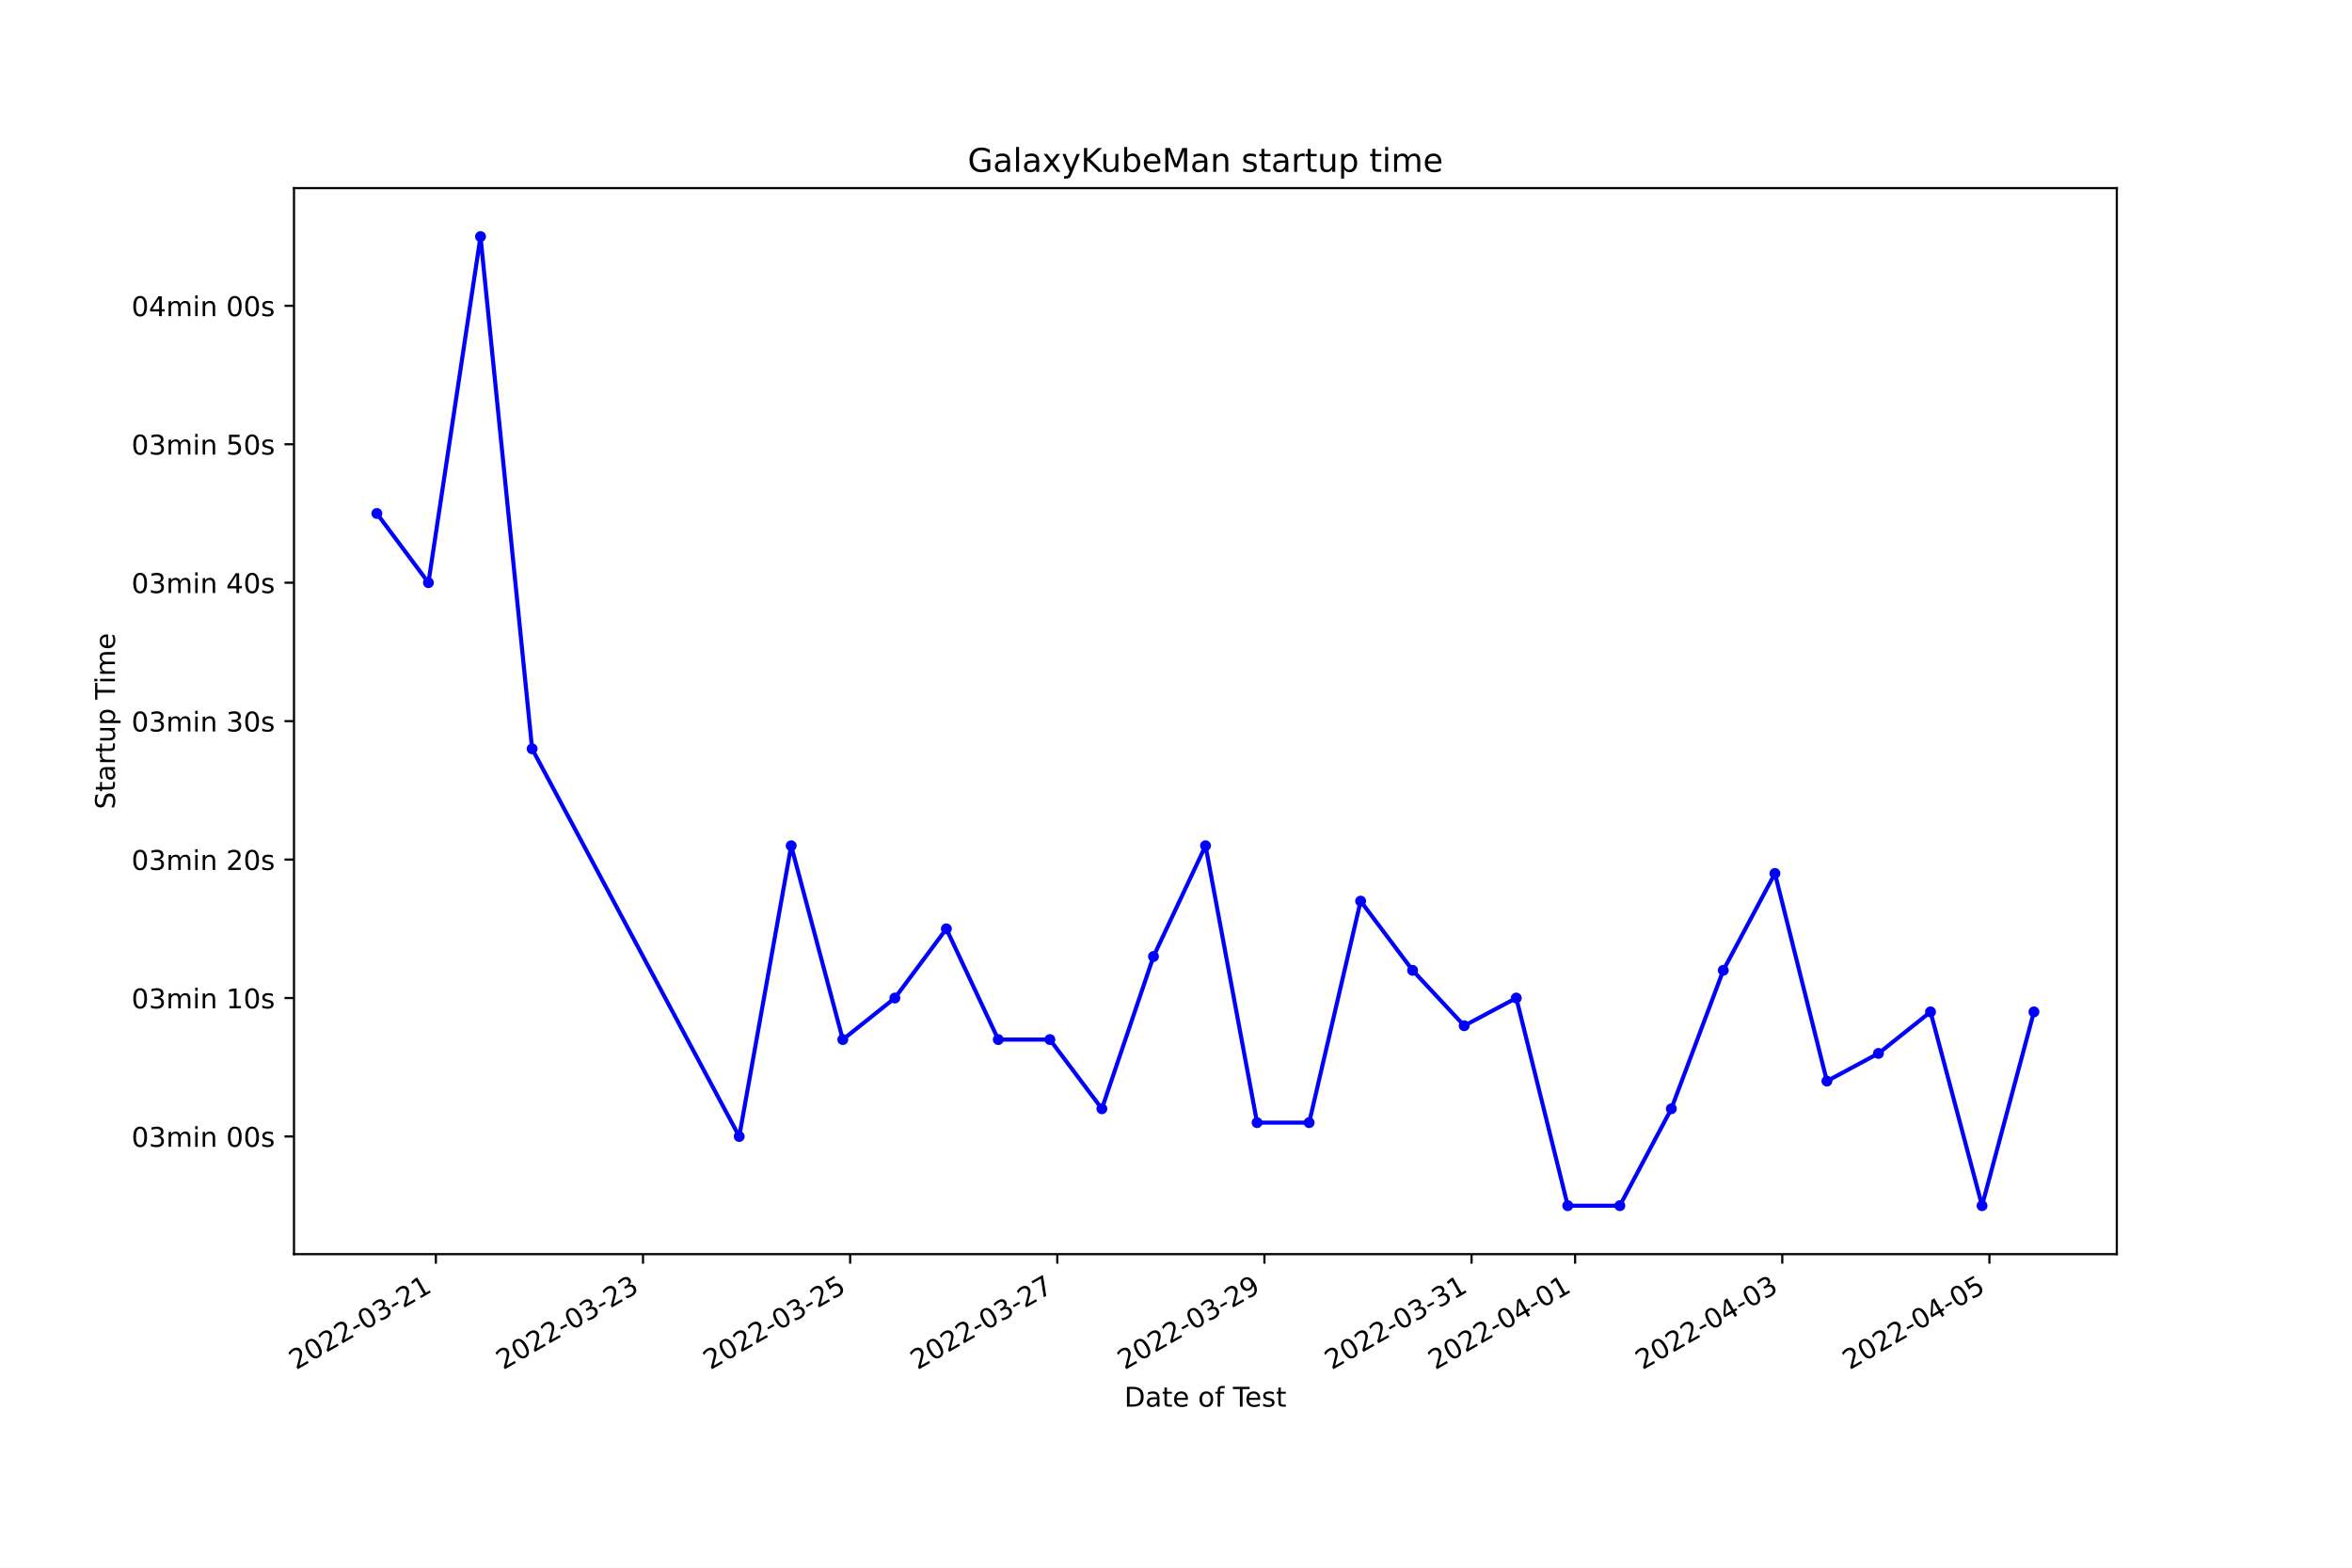
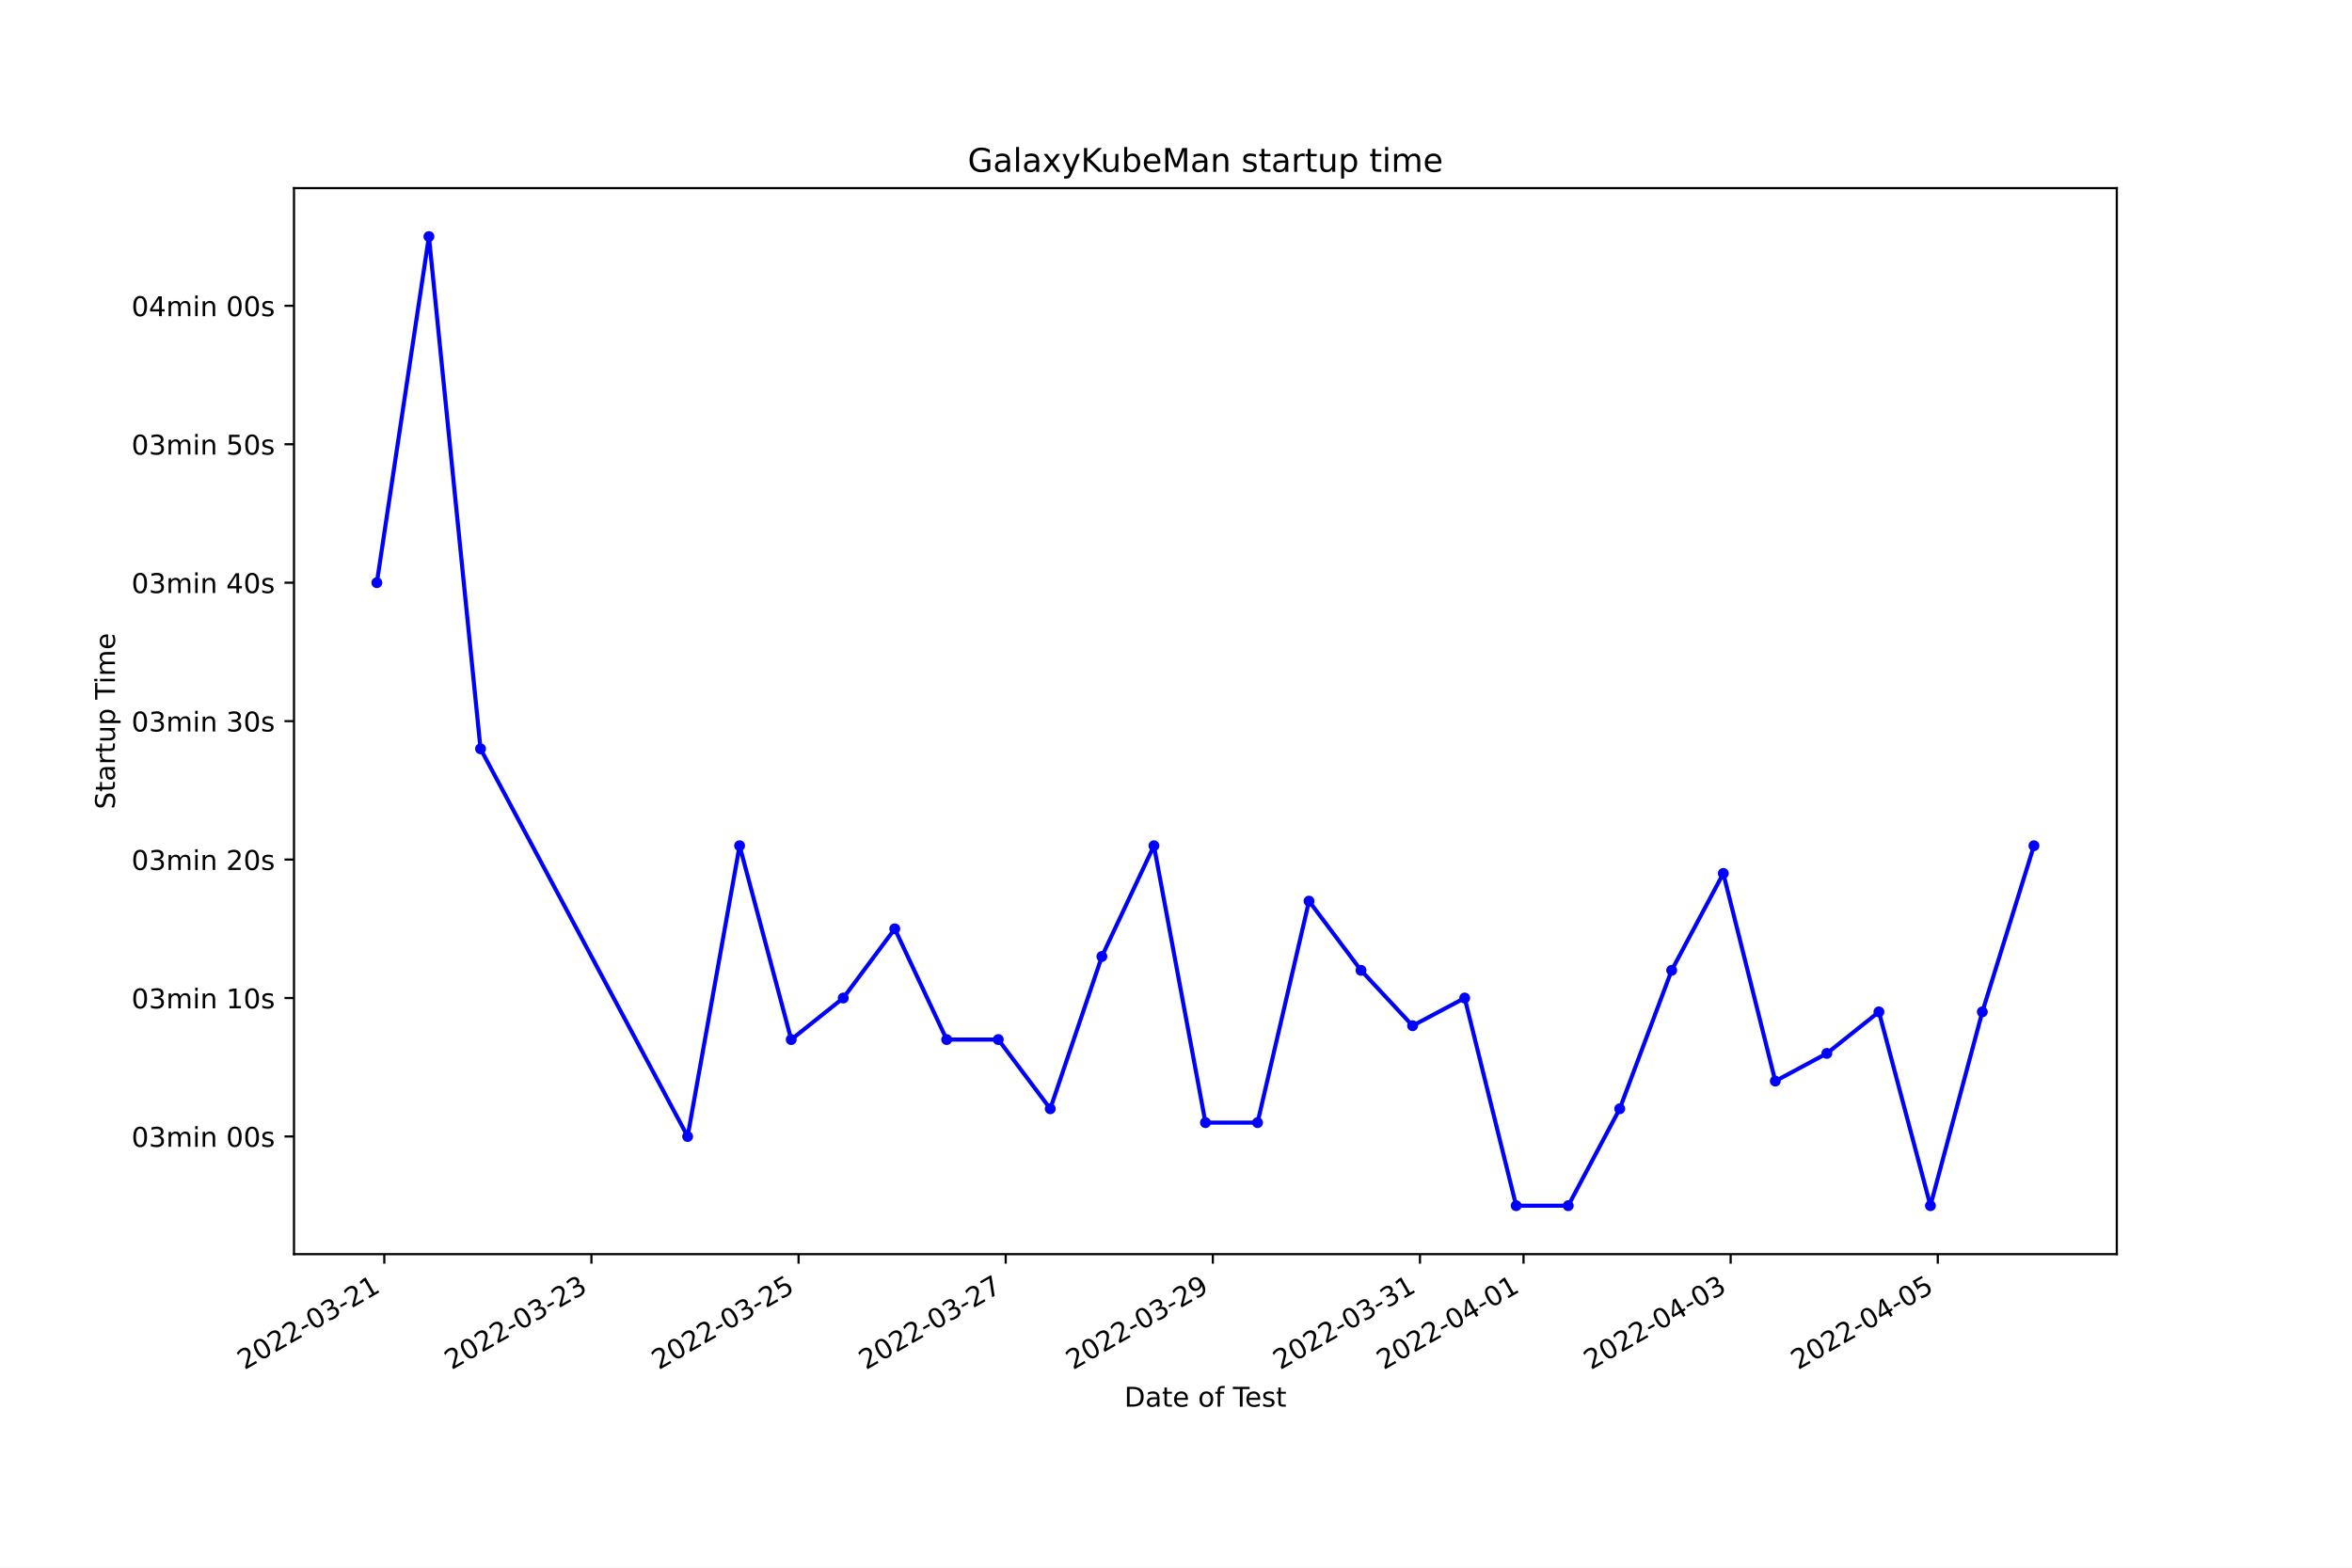
<svg xmlns="http://www.w3.org/2000/svg" xmlns:xlink="http://www.w3.org/1999/xlink" width="864pt" height="576pt" viewBox="0 0 864 576" version="1.1">
  <defs>
    <style type="text/css">*{stroke-linejoin: round; stroke-linecap: butt}</style>
  </defs>
  <g id="figure_1">
    <g id="patch_1">
      <path d="M 0 576  L 864 576  L 864 0  L 0 0  z " style="fill: #ffffff" />
    </g>
    <g id="axes_1">
      <g id="patch_2">
        <path d="M 108 460.8  L 777.6 460.8  L 777.6 69.12  L 108 69.12  z " style="fill: #ffffff" />
      </g>
      <g id="matplotlib.axis_1">
        <g id="xtick_1">
          <g id="line2d_1">
            <defs>
-               <path id="mdd496432ca" d="M 0 0  L 0 3.5  " style="stroke: #000000; stroke-width: 0.8" />
+               <path id="mfb39632313" d="M 0 0  L 0 3.5  " style="stroke: #000000; stroke-width: 0.8" />
            </defs>
            <g>
-               <use xlink:href="#mdd496432ca" x="160.118" y="460.8" style="stroke: #000000; stroke-width: 0.8" />
+               <use xlink:href="#mfb39632313" x="141.169" y="460.8" style="stroke: #000000; stroke-width: 0.8" />
            </g>
          </g>
          <g id="text_1">
-             <g transform="translate(108.7481 503.4383)rotate(-30)scale(0.1 -0.1)">
+             <g transform="translate(89.79963 503.4383)rotate(-30)scale(0.1 -0.1)">
              <defs>
                <path id="DejaVuSans-32" d="M 1228 531  L 3431 531  L 3431 0  L 469 0  L 469 531  Q 828 903 1448 1529  Q 2069 2156 2228 2338  Q 2531 2678 2651 2914  Q 2772 3150 2772 3378  Q 2772 3750 2511 3984  Q 2250 4219 1831 4219  Q 1534 4219 1204 4116  Q 875 4013 500 3803  L 500 4441  Q 881 4594 1212 4672  Q 1544 4750 1819 4750  Q 2544 4750 2975 4387  Q 3406 4025 3406 3419  Q 3406 3131 3298 2873  Q 3191 2616 2906 2266  Q 2828 2175 2409 1742  Q 1991 1309 1228 531  z " transform="scale(0.015625)" />
                <path id="DejaVuSans-30" d="M 2034 4250  Q 1547 4250 1301 3770  Q 1056 3291 1056 2328  Q 1056 1369 1301 889  Q 1547 409 2034 409  Q 2525 409 2770 889  Q 3016 1369 3016 2328  Q 3016 3291 2770 3770  Q 2525 4250 2034 4250  z M 2034 4750  Q 2819 4750 3233 4129  Q 3647 3509 3647 2328  Q 3647 1150 3233 529  Q 2819 -91 2034 -91  Q 1250 -91 836 529  Q 422 1150 422 2328  Q 422 3509 836 4129  Q 1250 4750 2034 4750  z " transform="scale(0.015625)" />
                <path id="DejaVuSans-2d" d="M 313 2009  L 1997 2009  L 1997 1497  L 313 1497  L 313 2009  z " transform="scale(0.015625)" />
                <path id="DejaVuSans-33" d="M 2597 2516  Q 3050 2419 3304 2112  Q 3559 1806 3559 1356  Q 3559 666 3084 287  Q 2609 -91 1734 -91  Q 1441 -91 1130 -33  Q 819 25 488 141  L 488 750  Q 750 597 1062 519  Q 1375 441 1716 441  Q 2309 441 2620 675  Q 2931 909 2931 1356  Q 2931 1769 2642 2001  Q 2353 2234 1838 2234  L 1294 2234  L 1294 2753  L 1863 2753  Q 2328 2753 2575 2939  Q 2822 3125 2822 3475  Q 2822 3834 2567 4026  Q 2313 4219 1838 4219  Q 1578 4219 1281 4162  Q 984 4106 628 3988  L 628 4550  Q 988 4650 1302 4700  Q 1616 4750 1894 4750  Q 2613 4750 3031 4423  Q 3450 4097 3450 3541  Q 3450 3153 3228 2886  Q 3006 2619 2597 2516  z " transform="scale(0.015625)" />
                <path id="DejaVuSans-31" d="M 794 531  L 1825 531  L 1825 4091  L 703 3866  L 703 4441  L 1819 4666  L 2450 4666  L 2450 531  L 3481 531  L 3481 0  L 794 0  L 794 531  z " transform="scale(0.015625)" />
              </defs>
              <use xlink:href="#DejaVuSans-32" />
              <use xlink:href="#DejaVuSans-30" x="63.623" />
              <use xlink:href="#DejaVuSans-32" x="127.246" />
              <use xlink:href="#DejaVuSans-32" x="190.869" />
              <use xlink:href="#DejaVuSans-2d" x="254.492" />
              <use xlink:href="#DejaVuSans-30" x="290.576" />
              <use xlink:href="#DejaVuSans-33" x="354.199" />
              <use xlink:href="#DejaVuSans-2d" x="417.822" />
              <use xlink:href="#DejaVuSans-32" x="453.906" />
              <use xlink:href="#DejaVuSans-31" x="517.529" />
            </g>
          </g>
        </g>
        <g id="xtick_2">
          <g id="line2d_2">
            <g>
-               <use xlink:href="#mdd496432ca" x="236.209" y="460.8" style="stroke: #000000; stroke-width: 0.8" />
+               <use xlink:href="#mfb39632313" x="217.259" y="460.8" style="stroke: #000000; stroke-width: 0.8" />
            </g>
          </g>
          <g id="text_2">
-             <g transform="translate(184.8396 503.4383)rotate(-30)scale(0.1 -0.1)">
+             <g transform="translate(165.8894 503.4383)rotate(-30)scale(0.1 -0.1)">
              <use xlink:href="#DejaVuSans-32" />
              <use xlink:href="#DejaVuSans-30" x="63.623" />
              <use xlink:href="#DejaVuSans-32" x="127.246" />
              <use xlink:href="#DejaVuSans-32" x="190.869" />
              <use xlink:href="#DejaVuSans-2d" x="254.492" />
              <use xlink:href="#DejaVuSans-30" x="290.576" />
              <use xlink:href="#DejaVuSans-33" x="354.199" />
              <use xlink:href="#DejaVuSans-2d" x="417.822" />
              <use xlink:href="#DejaVuSans-32" x="453.906" />
              <use xlink:href="#DejaVuSans-33" x="517.529" />
            </g>
          </g>
        </g>
        <g id="xtick_3">
          <g id="line2d_3">
            <g>
-               <use xlink:href="#mdd496432ca" x="312.301" y="460.8" style="stroke: #000000; stroke-width: 0.8" />
+               <use xlink:href="#mfb39632313" x="293.349" y="460.8" style="stroke: #000000; stroke-width: 0.8" />
            </g>
          </g>
          <g id="text_3">
-             <g transform="translate(260.9311 503.4383)rotate(-30)scale(0.1 -0.1)">
+             <g transform="translate(241.9791 503.4383)rotate(-30)scale(0.1 -0.1)">
              <defs>
                <path id="DejaVuSans-35" d="M 691 4666  L 3169 4666  L 3169 4134  L 1269 4134  L 1269 2991  Q 1406 3038 1543 3061  Q 1681 3084 1819 3084  Q 2600 3084 3056 2656  Q 3513 2228 3513 1497  Q 3513 744 3044 326  Q 2575 -91 1722 -91  Q 1428 -91 1123 -41  Q 819 9 494 109  L 494 744  Q 775 591 1075 516  Q 1375 441 1709 441  Q 2250 441 2565 725  Q 2881 1009 2881 1497  Q 2881 1984 2565 2268  Q 2250 2553 1709 2553  Q 1456 2553 1204 2497  Q 953 2441 691 2322  L 691 4666  z " transform="scale(0.015625)" />
              </defs>
              <use xlink:href="#DejaVuSans-32" />
              <use xlink:href="#DejaVuSans-30" x="63.623" />
              <use xlink:href="#DejaVuSans-32" x="127.246" />
              <use xlink:href="#DejaVuSans-32" x="190.869" />
              <use xlink:href="#DejaVuSans-2d" x="254.492" />
              <use xlink:href="#DejaVuSans-30" x="290.576" />
              <use xlink:href="#DejaVuSans-33" x="354.199" />
              <use xlink:href="#DejaVuSans-2d" x="417.822" />
              <use xlink:href="#DejaVuSans-32" x="453.906" />
              <use xlink:href="#DejaVuSans-35" x="517.529" />
            </g>
          </g>
        </g>
        <g id="xtick_4">
          <g id="line2d_4">
            <g>
-               <use xlink:href="#mdd496432ca" x="388.392" y="460.8" style="stroke: #000000; stroke-width: 0.8" />
+               <use xlink:href="#mfb39632313" x="369.438" y="460.8" style="stroke: #000000; stroke-width: 0.8" />
            </g>
          </g>
          <g id="text_4">
-             <g transform="translate(337.0225 503.4383)rotate(-30)scale(0.1 -0.1)">
+             <g transform="translate(318.0689 503.4383)rotate(-30)scale(0.1 -0.1)">
              <defs>
                <path id="DejaVuSans-37" d="M 525 4666  L 3525 4666  L 3525 4397  L 1831 0  L 1172 0  L 2766 4134  L 525 4134  L 525 4666  z " transform="scale(0.015625)" />
              </defs>
              <use xlink:href="#DejaVuSans-32" />
              <use xlink:href="#DejaVuSans-30" x="63.623" />
              <use xlink:href="#DejaVuSans-32" x="127.246" />
              <use xlink:href="#DejaVuSans-32" x="190.869" />
              <use xlink:href="#DejaVuSans-2d" x="254.492" />
              <use xlink:href="#DejaVuSans-30" x="290.576" />
              <use xlink:href="#DejaVuSans-33" x="354.199" />
              <use xlink:href="#DejaVuSans-2d" x="417.822" />
              <use xlink:href="#DejaVuSans-32" x="453.906" />
              <use xlink:href="#DejaVuSans-37" x="517.529" />
            </g>
          </g>
        </g>
        <g id="xtick_5">
          <g id="line2d_5">
            <g>
-               <use xlink:href="#mdd496432ca" x="464.483" y="460.8" style="stroke: #000000; stroke-width: 0.8" />
+               <use xlink:href="#mfb39632313" x="445.528" y="460.8" style="stroke: #000000; stroke-width: 0.8" />
            </g>
          </g>
          <g id="text_5">
-             <g transform="translate(413.114 503.4383)rotate(-30)scale(0.1 -0.1)">
+             <g transform="translate(394.1586 503.4383)rotate(-30)scale(0.1 -0.1)">
              <defs>
                <path id="DejaVuSans-39" d="M 703 97  L 703 672  Q 941 559 1184 500  Q 1428 441 1663 441  Q 2288 441 2617 861  Q 2947 1281 2994 2138  Q 2813 1869 2534 1725  Q 2256 1581 1919 1581  Q 1219 1581 811 2004  Q 403 2428 403 3163  Q 403 3881 828 4315  Q 1253 4750 1959 4750  Q 2769 4750 3195 4129  Q 3622 3509 3622 2328  Q 3622 1225 3098 567  Q 2575 -91 1691 -91  Q 1453 -91 1209 -44  Q 966 3 703 97  z M 1959 2075  Q 2384 2075 2632 2365  Q 2881 2656 2881 3163  Q 2881 3666 2632 3958  Q 2384 4250 1959 4250  Q 1534 4250 1286 3958  Q 1038 3666 1038 3163  Q 1038 2656 1286 2365  Q 1534 2075 1959 2075  z " transform="scale(0.015625)" />
              </defs>
              <use xlink:href="#DejaVuSans-32" />
              <use xlink:href="#DejaVuSans-30" x="63.623" />
              <use xlink:href="#DejaVuSans-32" x="127.246" />
              <use xlink:href="#DejaVuSans-32" x="190.869" />
              <use xlink:href="#DejaVuSans-2d" x="254.492" />
              <use xlink:href="#DejaVuSans-30" x="290.576" />
              <use xlink:href="#DejaVuSans-33" x="354.199" />
              <use xlink:href="#DejaVuSans-2d" x="417.822" />
              <use xlink:href="#DejaVuSans-32" x="453.906" />
              <use xlink:href="#DejaVuSans-39" x="517.529" />
            </g>
          </g>
        </g>
        <g id="xtick_6">
          <g id="line2d_6">
            <g>
-               <use xlink:href="#mdd496432ca" x="540.575" y="460.8" style="stroke: #000000; stroke-width: 0.8" />
+               <use xlink:href="#mfb39632313" x="521.618" y="460.8" style="stroke: #000000; stroke-width: 0.8" />
            </g>
          </g>
          <g id="text_6">
-             <g transform="translate(489.2054 503.4383)rotate(-30)scale(0.1 -0.1)">
+             <g transform="translate(470.2484 503.4383)rotate(-30)scale(0.1 -0.1)">
              <use xlink:href="#DejaVuSans-32" />
              <use xlink:href="#DejaVuSans-30" x="63.623" />
              <use xlink:href="#DejaVuSans-32" x="127.246" />
              <use xlink:href="#DejaVuSans-32" x="190.869" />
              <use xlink:href="#DejaVuSans-2d" x="254.492" />
              <use xlink:href="#DejaVuSans-30" x="290.576" />
              <use xlink:href="#DejaVuSans-33" x="354.199" />
              <use xlink:href="#DejaVuSans-2d" x="417.822" />
              <use xlink:href="#DejaVuSans-33" x="453.906" />
              <use xlink:href="#DejaVuSans-31" x="517.529" />
            </g>
          </g>
        </g>
        <g id="xtick_7">
          <g id="line2d_7">
            <g>
-               <use xlink:href="#mdd496432ca" x="578.621" y="460.8" style="stroke: #000000; stroke-width: 0.8" />
+               <use xlink:href="#mfb39632313" x="559.663" y="460.8" style="stroke: #000000; stroke-width: 0.8" />
            </g>
          </g>
          <g id="text_7">
-             <g transform="translate(527.2512 503.4383)rotate(-30)scale(0.1 -0.1)">
+             <g transform="translate(508.2933 503.4383)rotate(-30)scale(0.1 -0.1)">
              <defs>
                <path id="DejaVuSans-34" d="M 2419 4116  L 825 1625  L 2419 1625  L 2419 4116  z M 2253 4666  L 3047 4666  L 3047 1625  L 3713 1625  L 3713 1100  L 3047 1100  L 3047 0  L 2419 0  L 2419 1100  L 313 1100  L 313 1709  L 2253 4666  z " transform="scale(0.015625)" />
              </defs>
              <use xlink:href="#DejaVuSans-32" />
              <use xlink:href="#DejaVuSans-30" x="63.623" />
              <use xlink:href="#DejaVuSans-32" x="127.246" />
              <use xlink:href="#DejaVuSans-32" x="190.869" />
              <use xlink:href="#DejaVuSans-2d" x="254.492" />
              <use xlink:href="#DejaVuSans-30" x="290.576" />
              <use xlink:href="#DejaVuSans-34" x="354.199" />
              <use xlink:href="#DejaVuSans-2d" x="417.822" />
              <use xlink:href="#DejaVuSans-30" x="453.906" />
              <use xlink:href="#DejaVuSans-31" x="517.529" />
            </g>
          </g>
        </g>
        <g id="xtick_8">
          <g id="line2d_8">
            <g>
-               <use xlink:href="#mdd496432ca" x="654.712" y="460.8" style="stroke: #000000; stroke-width: 0.8" />
+               <use xlink:href="#mfb39632313" x="635.752" y="460.8" style="stroke: #000000; stroke-width: 0.8" />
            </g>
          </g>
          <g id="text_8">
-             <g transform="translate(603.3426 503.4383)rotate(-30)scale(0.1 -0.1)">
+             <g transform="translate(584.383 503.4383)rotate(-30)scale(0.1 -0.1)">
              <use xlink:href="#DejaVuSans-32" />
              <use xlink:href="#DejaVuSans-30" x="63.623" />
              <use xlink:href="#DejaVuSans-32" x="127.246" />
              <use xlink:href="#DejaVuSans-32" x="190.869" />
              <use xlink:href="#DejaVuSans-2d" x="254.492" />
              <use xlink:href="#DejaVuSans-30" x="290.576" />
              <use xlink:href="#DejaVuSans-34" x="354.199" />
              <use xlink:href="#DejaVuSans-2d" x="417.822" />
              <use xlink:href="#DejaVuSans-30" x="453.906" />
              <use xlink:href="#DejaVuSans-33" x="517.529" />
            </g>
          </g>
        </g>
        <g id="xtick_9">
          <g id="line2d_9">
            <g>
-               <use xlink:href="#mdd496432ca" x="730.804" y="460.8" style="stroke: #000000; stroke-width: 0.8" />
+               <use xlink:href="#mfb39632313" x="711.842" y="460.8" style="stroke: #000000; stroke-width: 0.8" />
            </g>
          </g>
          <g id="text_9">
-             <g transform="translate(679.4341 503.4383)rotate(-30)scale(0.1 -0.1)">
+             <g transform="translate(660.4728 503.4383)rotate(-30)scale(0.1 -0.1)">
              <use xlink:href="#DejaVuSans-32" />
              <use xlink:href="#DejaVuSans-30" x="63.623" />
              <use xlink:href="#DejaVuSans-32" x="127.246" />
              <use xlink:href="#DejaVuSans-32" x="190.869" />
              <use xlink:href="#DejaVuSans-2d" x="254.492" />
              <use xlink:href="#DejaVuSans-30" x="290.576" />
              <use xlink:href="#DejaVuSans-34" x="354.199" />
              <use xlink:href="#DejaVuSans-2d" x="417.822" />
              <use xlink:href="#DejaVuSans-30" x="453.906" />
              <use xlink:href="#DejaVuSans-35" x="517.529" />
            </g>
          </g>
        </g>
        <g id="text_10">
          <g transform="translate(413.0063 516.8378)scale(0.1 -0.1)">
            <defs>
              <path id="DejaVuSans-44" d="M 1259 4147  L 1259 519  L 2022 519  Q 2988 519 3436 956  Q 3884 1394 3884 2338  Q 3884 3275 3436 3711  Q 2988 4147 2022 4147  L 1259 4147  z M 628 4666  L 1925 4666  Q 3281 4666 3915 4102  Q 4550 3538 4550 2338  Q 4550 1131 3912 565  Q 3275 0 1925 0  L 628 0  L 628 4666  z " transform="scale(0.015625)" />
              <path id="DejaVuSans-61" d="M 2194 1759  Q 1497 1759 1228 1600  Q 959 1441 959 1056  Q 959 750 1161 570  Q 1363 391 1709 391  Q 2188 391 2477 730  Q 2766 1069 2766 1631  L 2766 1759  L 2194 1759  z M 3341 1997  L 3341 0  L 2766 0  L 2766 531  Q 2569 213 2275 61  Q 1981 -91 1556 -91  Q 1019 -91 701 211  Q 384 513 384 1019  Q 384 1609 779 1909  Q 1175 2209 1959 2209  L 2766 2209  L 2766 2266  Q 2766 2663 2505 2880  Q 2244 3097 1772 3097  Q 1472 3097 1187 3025  Q 903 2953 641 2809  L 641 3341  Q 956 3463 1253 3523  Q 1550 3584 1831 3584  Q 2591 3584 2966 3190  Q 3341 2797 3341 1997  z " transform="scale(0.015625)" />
              <path id="DejaVuSans-74" d="M 1172 4494  L 1172 3500  L 2356 3500  L 2356 3053  L 1172 3053  L 1172 1153  Q 1172 725 1289 603  Q 1406 481 1766 481  L 2356 481  L 2356 0  L 1766 0  Q 1100 0 847 248  Q 594 497 594 1153  L 594 3053  L 172 3053  L 172 3500  L 594 3500  L 594 4494  L 1172 4494  z " transform="scale(0.015625)" />
              <path id="DejaVuSans-65" d="M 3597 1894  L 3597 1613  L 953 1613  Q 991 1019 1311 708  Q 1631 397 2203 397  Q 2534 397 2845 478  Q 3156 559 3463 722  L 3463 178  Q 3153 47 2828 -22  Q 2503 -91 2169 -91  Q 1331 -91 842 396  Q 353 884 353 1716  Q 353 2575 817 3079  Q 1281 3584 2069 3584  Q 2775 3584 3186 3129  Q 3597 2675 3597 1894  z M 3022 2063  Q 3016 2534 2758 2815  Q 2500 3097 2075 3097  Q 1594 3097 1305 2825  Q 1016 2553 972 2059  L 3022 2063  z " transform="scale(0.015625)" />
              <path id="DejaVuSans-20" transform="scale(0.015625)" />
              <path id="DejaVuSans-6f" d="M 1959 3097  Q 1497 3097 1228 2736  Q 959 2375 959 1747  Q 959 1119 1226 758  Q 1494 397 1959 397  Q 2419 397 2687 759  Q 2956 1122 2956 1747  Q 2956 2369 2687 2733  Q 2419 3097 1959 3097  z M 1959 3584  Q 2709 3584 3137 3096  Q 3566 2609 3566 1747  Q 3566 888 3137 398  Q 2709 -91 1959 -91  Q 1206 -91 779 398  Q 353 888 353 1747  Q 353 2609 779 3096  Q 1206 3584 1959 3584  z " transform="scale(0.015625)" />
              <path id="DejaVuSans-66" d="M 2375 4863  L 2375 4384  L 1825 4384  Q 1516 4384 1395 4259  Q 1275 4134 1275 3809  L 1275 3500  L 2222 3500  L 2222 3053  L 1275 3053  L 1275 0  L 697 0  L 697 3053  L 147 3053  L 147 3500  L 697 3500  L 697 3744  Q 697 4328 969 4595  Q 1241 4863 1831 4863  L 2375 4863  z " transform="scale(0.015625)" />
              <path id="DejaVuSans-54" d="M -19 4666  L 3928 4666  L 3928 4134  L 2272 4134  L 2272 0  L 1638 0  L 1638 4134  L -19 4134  L -19 4666  z " transform="scale(0.015625)" />
              <path id="DejaVuSans-73" d="M 2834 3397  L 2834 2853  Q 2591 2978 2328 3040  Q 2066 3103 1784 3103  Q 1356 3103 1142 2972  Q 928 2841 928 2578  Q 928 2378 1081 2264  Q 1234 2150 1697 2047  L 1894 2003  Q 2506 1872 2764 1633  Q 3022 1394 3022 966  Q 3022 478 2636 193  Q 2250 -91 1575 -91  Q 1294 -91 989 -36  Q 684 19 347 128  L 347 722  Q 666 556 975 473  Q 1284 391 1588 391  Q 1994 391 2212 530  Q 2431 669 2431 922  Q 2431 1156 2273 1281  Q 2116 1406 1581 1522  L 1381 1569  Q 847 1681 609 1914  Q 372 2147 372 2553  Q 372 3047 722 3315  Q 1072 3584 1716 3584  Q 2034 3584 2315 3537  Q 2597 3491 2834 3397  z " transform="scale(0.015625)" />
            </defs>
            <use xlink:href="#DejaVuSans-44" />
            <use xlink:href="#DejaVuSans-61" x="77.002" />
            <use xlink:href="#DejaVuSans-74" x="138.281" />
            <use xlink:href="#DejaVuSans-65" x="177.49" />
            <use xlink:href="#DejaVuSans-20" x="239.014" />
            <use xlink:href="#DejaVuSans-6f" x="270.801" />
            <use xlink:href="#DejaVuSans-66" x="331.982" />
            <use xlink:href="#DejaVuSans-20" x="367.188" />
            <use xlink:href="#DejaVuSans-54" x="398.975" />
            <use xlink:href="#DejaVuSans-65" x="443.059" />
            <use xlink:href="#DejaVuSans-73" x="504.582" />
            <use xlink:href="#DejaVuSans-74" x="556.682" />
          </g>
        </g>
      </g>
      <g id="matplotlib.axis_2">
        <g id="ytick_1">
          <g id="line2d_10">
            <defs>
-               <path id="mdc8eb9ba73" d="M 0 0  L -3.5 0  " style="stroke: #000000; stroke-width: 0.8" />
+               <path id="m6825d2710f" d="M 0 0  L -3.5 0  " style="stroke: #000000; stroke-width: 0.8" />
            </defs>
            <g>
-               <use xlink:href="#mdc8eb9ba73" x="108" y="417.563" style="stroke: #000000; stroke-width: 0.8" />
+               <use xlink:href="#m6825d2710f" x="108" y="417.563" style="stroke: #000000; stroke-width: 0.8" />
            </g>
          </g>
          <g id="text_11">
            <g transform="translate(48.30625 421.3618)scale(0.1 -0.1)">
              <defs>
                <path id="DejaVuSans-6d" d="M 3328 2828  Q 3544 3216 3844 3400  Q 4144 3584 4550 3584  Q 5097 3584 5394 3201  Q 5691 2819 5691 2113  L 5691 0  L 5113 0  L 5113 2094  Q 5113 2597 4934 2840  Q 4756 3084 4391 3084  Q 3944 3084 3684 2787  Q 3425 2491 3425 1978  L 3425 0  L 2847 0  L 2847 2094  Q 2847 2600 2669 2842  Q 2491 3084 2119 3084  Q 1678 3084 1418 2786  Q 1159 2488 1159 1978  L 1159 0  L 581 0  L 581 3500  L 1159 3500  L 1159 2956  Q 1356 3278 1631 3431  Q 1906 3584 2284 3584  Q 2666 3584 2933 3390  Q 3200 3197 3328 2828  z " transform="scale(0.015625)" />
                <path id="DejaVuSans-69" d="M 603 3500  L 1178 3500  L 1178 0  L 603 0  L 603 3500  z M 603 4863  L 1178 4863  L 1178 4134  L 603 4134  L 603 4863  z " transform="scale(0.015625)" />
                <path id="DejaVuSans-6e" d="M 3513 2113  L 3513 0  L 2938 0  L 2938 2094  Q 2938 2591 2744 2837  Q 2550 3084 2163 3084  Q 1697 3084 1428 2787  Q 1159 2491 1159 1978  L 1159 0  L 581 0  L 581 3500  L 1159 3500  L 1159 2956  Q 1366 3272 1645 3428  Q 1925 3584 2291 3584  Q 2894 3584 3203 3211  Q 3513 2838 3513 2113  z " transform="scale(0.015625)" />
              </defs>
              <use xlink:href="#DejaVuSans-30" />
              <use xlink:href="#DejaVuSans-33" x="63.623" />
              <use xlink:href="#DejaVuSans-6d" x="127.246" />
              <use xlink:href="#DejaVuSans-69" x="224.658" />
              <use xlink:href="#DejaVuSans-6e" x="252.441" />
              <use xlink:href="#DejaVuSans-20" x="315.82" />
              <use xlink:href="#DejaVuSans-30" x="347.607" />
              <use xlink:href="#DejaVuSans-30" x="411.23" />
              <use xlink:href="#DejaVuSans-73" x="474.854" />
            </g>
          </g>
        </g>
        <g id="ytick_2">
          <g id="line2d_11">
            <g>
-               <use xlink:href="#mdc8eb9ba73" x="108" y="366.695" style="stroke: #000000; stroke-width: 0.8" />
+               <use xlink:href="#m6825d2710f" x="108" y="366.695" style="stroke: #000000; stroke-width: 0.8" />
            </g>
          </g>
          <g id="text_12">
            <g transform="translate(48.30625 370.4943)scale(0.1 -0.1)">
              <use xlink:href="#DejaVuSans-30" />
              <use xlink:href="#DejaVuSans-33" x="63.623" />
              <use xlink:href="#DejaVuSans-6d" x="127.246" />
              <use xlink:href="#DejaVuSans-69" x="224.658" />
              <use xlink:href="#DejaVuSans-6e" x="252.441" />
              <use xlink:href="#DejaVuSans-20" x="315.82" />
              <use xlink:href="#DejaVuSans-31" x="347.607" />
              <use xlink:href="#DejaVuSans-30" x="411.23" />
              <use xlink:href="#DejaVuSans-73" x="474.854" />
            </g>
          </g>
        </g>
        <g id="ytick_3">
          <g id="line2d_12">
            <g>
-               <use xlink:href="#mdc8eb9ba73" x="108" y="315.828" style="stroke: #000000; stroke-width: 0.8" />
+               <use xlink:href="#m6825d2710f" x="108" y="315.828" style="stroke: #000000; stroke-width: 0.8" />
            </g>
          </g>
          <g id="text_13">
            <g transform="translate(48.30625 319.6268)scale(0.1 -0.1)">
              <use xlink:href="#DejaVuSans-30" />
              <use xlink:href="#DejaVuSans-33" x="63.623" />
              <use xlink:href="#DejaVuSans-6d" x="127.246" />
              <use xlink:href="#DejaVuSans-69" x="224.658" />
              <use xlink:href="#DejaVuSans-6e" x="252.441" />
              <use xlink:href="#DejaVuSans-20" x="315.82" />
              <use xlink:href="#DejaVuSans-32" x="347.607" />
              <use xlink:href="#DejaVuSans-30" x="411.23" />
              <use xlink:href="#DejaVuSans-73" x="474.854" />
            </g>
          </g>
        </g>
        <g id="ytick_4">
          <g id="line2d_13">
            <g>
-               <use xlink:href="#mdc8eb9ba73" x="108" y="264.96" style="stroke: #000000; stroke-width: 0.8" />
+               <use xlink:href="#m6825d2710f" x="108" y="264.96" style="stroke: #000000; stroke-width: 0.8" />
            </g>
          </g>
          <g id="text_14">
            <g transform="translate(48.30625 268.7592)scale(0.1 -0.1)">
              <use xlink:href="#DejaVuSans-30" />
              <use xlink:href="#DejaVuSans-33" x="63.623" />
              <use xlink:href="#DejaVuSans-6d" x="127.246" />
              <use xlink:href="#DejaVuSans-69" x="224.658" />
              <use xlink:href="#DejaVuSans-6e" x="252.441" />
              <use xlink:href="#DejaVuSans-20" x="315.82" />
              <use xlink:href="#DejaVuSans-33" x="347.607" />
              <use xlink:href="#DejaVuSans-30" x="411.23" />
              <use xlink:href="#DejaVuSans-73" x="474.854" />
            </g>
          </g>
        </g>
        <g id="ytick_5">
          <g id="line2d_14">
            <g>
-               <use xlink:href="#mdc8eb9ba73" x="108" y="214.092" style="stroke: #000000; stroke-width: 0.8" />
+               <use xlink:href="#m6825d2710f" x="108" y="214.092" style="stroke: #000000; stroke-width: 0.8" />
            </g>
          </g>
          <g id="text_15">
            <g transform="translate(48.30625 217.8917)scale(0.1 -0.1)">
              <use xlink:href="#DejaVuSans-30" />
              <use xlink:href="#DejaVuSans-33" x="63.623" />
              <use xlink:href="#DejaVuSans-6d" x="127.246" />
              <use xlink:href="#DejaVuSans-69" x="224.658" />
              <use xlink:href="#DejaVuSans-6e" x="252.441" />
              <use xlink:href="#DejaVuSans-20" x="315.82" />
              <use xlink:href="#DejaVuSans-34" x="347.607" />
              <use xlink:href="#DejaVuSans-30" x="411.23" />
              <use xlink:href="#DejaVuSans-73" x="474.854" />
            </g>
          </g>
        </g>
        <g id="ytick_6">
          <g id="line2d_15">
            <g>
-               <use xlink:href="#mdc8eb9ba73" x="108" y="163.225" style="stroke: #000000; stroke-width: 0.8" />
+               <use xlink:href="#m6825d2710f" x="108" y="163.225" style="stroke: #000000; stroke-width: 0.8" />
            </g>
          </g>
          <g id="text_16">
            <g transform="translate(48.30625 167.0242)scale(0.1 -0.1)">
              <use xlink:href="#DejaVuSans-30" />
              <use xlink:href="#DejaVuSans-33" x="63.623" />
              <use xlink:href="#DejaVuSans-6d" x="127.246" />
              <use xlink:href="#DejaVuSans-69" x="224.658" />
              <use xlink:href="#DejaVuSans-6e" x="252.441" />
              <use xlink:href="#DejaVuSans-20" x="315.82" />
              <use xlink:href="#DejaVuSans-35" x="347.607" />
              <use xlink:href="#DejaVuSans-30" x="411.23" />
              <use xlink:href="#DejaVuSans-73" x="474.854" />
            </g>
          </g>
        </g>
        <g id="ytick_7">
          <g id="line2d_16">
            <g>
-               <use xlink:href="#mdc8eb9ba73" x="108" y="112.357" style="stroke: #000000; stroke-width: 0.8" />
+               <use xlink:href="#m6825d2710f" x="108" y="112.357" style="stroke: #000000; stroke-width: 0.8" />
            </g>
          </g>
          <g id="text_17">
            <g transform="translate(48.30625 116.1566)scale(0.1 -0.1)">
              <use xlink:href="#DejaVuSans-30" />
              <use xlink:href="#DejaVuSans-34" x="63.623" />
              <use xlink:href="#DejaVuSans-6d" x="127.246" />
              <use xlink:href="#DejaVuSans-69" x="224.658" />
              <use xlink:href="#DejaVuSans-6e" x="252.441" />
              <use xlink:href="#DejaVuSans-20" x="315.82" />
              <use xlink:href="#DejaVuSans-30" x="347.607" />
              <use xlink:href="#DejaVuSans-30" x="411.23" />
              <use xlink:href="#DejaVuSans-73" x="474.854" />
            </g>
          </g>
        </g>
        <g id="text_18">
          <g transform="translate(42.22656 297.3397)rotate(-90)scale(0.1 -0.1)">
            <defs>
              <path id="DejaVuSans-53" d="M 3425 4513  L 3425 3897  Q 3066 4069 2747 4153  Q 2428 4238 2131 4238  Q 1616 4238 1336 4038  Q 1056 3838 1056 3469  Q 1056 3159 1242 3001  Q 1428 2844 1947 2747  L 2328 2669  Q 3034 2534 3370 2195  Q 3706 1856 3706 1288  Q 3706 609 3251 259  Q 2797 -91 1919 -91  Q 1588 -91 1214 -16  Q 841 59 441 206  L 441 856  Q 825 641 1194 531  Q 1563 422 1919 422  Q 2459 422 2753 634  Q 3047 847 3047 1241  Q 3047 1584 2836 1778  Q 2625 1972 2144 2069  L 1759 2144  Q 1053 2284 737 2584  Q 422 2884 422 3419  Q 422 4038 858 4394  Q 1294 4750 2059 4750  Q 2388 4750 2728 4690  Q 3069 4631 3425 4513  z " transform="scale(0.015625)" />
              <path id="DejaVuSans-72" d="M 2631 2963  Q 2534 3019 2420 3045  Q 2306 3072 2169 3072  Q 1681 3072 1420 2755  Q 1159 2438 1159 1844  L 1159 0  L 581 0  L 581 3500  L 1159 3500  L 1159 2956  Q 1341 3275 1631 3429  Q 1922 3584 2338 3584  Q 2397 3584 2469 3576  Q 2541 3569 2628 3553  L 2631 2963  z " transform="scale(0.015625)" />
              <path id="DejaVuSans-75" d="M 544 1381  L 544 3500  L 1119 3500  L 1119 1403  Q 1119 906 1312 657  Q 1506 409 1894 409  Q 2359 409 2629 706  Q 2900 1003 2900 1516  L 2900 3500  L 3475 3500  L 3475 0  L 2900 0  L 2900 538  Q 2691 219 2414 64  Q 2138 -91 1772 -91  Q 1169 -91 856 284  Q 544 659 544 1381  z M 1991 3584  L 1991 3584  z " transform="scale(0.015625)" />
              <path id="DejaVuSans-70" d="M 1159 525  L 1159 -1331  L 581 -1331  L 581 3500  L 1159 3500  L 1159 2969  Q 1341 3281 1617 3432  Q 1894 3584 2278 3584  Q 2916 3584 3314 3078  Q 3713 2572 3713 1747  Q 3713 922 3314 415  Q 2916 -91 2278 -91  Q 1894 -91 1617 61  Q 1341 213 1159 525  z M 3116 1747  Q 3116 2381 2855 2742  Q 2594 3103 2138 3103  Q 1681 3103 1420 2742  Q 1159 2381 1159 1747  Q 1159 1113 1420 752  Q 1681 391 2138 391  Q 2594 391 2855 752  Q 3116 1113 3116 1747  z " transform="scale(0.015625)" />
            </defs>
            <use xlink:href="#DejaVuSans-53" />
            <use xlink:href="#DejaVuSans-74" x="63.477" />
            <use xlink:href="#DejaVuSans-61" x="102.686" />
            <use xlink:href="#DejaVuSans-72" x="163.965" />
            <use xlink:href="#DejaVuSans-74" x="205.078" />
            <use xlink:href="#DejaVuSans-75" x="244.287" />
            <use xlink:href="#DejaVuSans-70" x="307.666" />
            <use xlink:href="#DejaVuSans-20" x="371.143" />
            <use xlink:href="#DejaVuSans-54" x="402.93" />
            <use xlink:href="#DejaVuSans-69" x="460.889" />
            <use xlink:href="#DejaVuSans-6d" x="488.672" />
            <use xlink:href="#DejaVuSans-65" x="586.084" />
          </g>
        </g>
      </g>
      <g id="line2d_17">
-         <path d="M 747.164 371.782  L 728.098 442.996  L 709.173 371.782  L 690.045 387.042  L 671.109 397.216  L 652.013 320.914  L 633.039 356.522  L 613.961 407.389  L 595.044 442.996  L 575.917 442.996  L 557.006 366.695  L 537.871 376.869  L 518.92 356.522  L 499.822 331.088  L 480.913 412.476  L 461.781 412.476  L 442.85 310.741  L 423.724 351.435  L 404.773 407.389  L 385.673 381.955  L 366.711 381.955  L 347.643 341.261  L 328.723 366.695  L 309.606 381.955  L 290.641 310.741  L 271.551 417.563  L 195.471 275.134  L 176.512 86.924  L 157.385 214.092  L 138.436 188.659  " clip-path="url(#p08cbc3e62c)" style="fill: none; stroke: #0000ff; stroke-width: 1.5; stroke-linecap: square" />
+         <path d="M 747.164 310.741  L 728.202 371.782  L 709.136 442.996  L 690.213 371.782  L 671.085 387.042  L 652.149 397.216  L 633.053 320.914  L 614.08 356.522  L 595.002 407.389  L 576.086 442.996  L 556.96 442.996  L 538.048 366.695  L 518.914 376.869  L 499.963 356.522  L 480.866 331.088  L 461.957 412.476  L 442.826 412.476  L 423.895 310.741  L 404.769 351.435  L 385.819 407.389  L 366.719 381.955  L 347.758 381.955  L 328.691 341.261  L 309.77 366.695  L 290.655 381.955  L 271.689 310.741  L 252.6 417.563  L 176.521 275.134  L 157.563 86.924  L 138.436 214.092  " clip-path="url(#pae9c66a175)" style="fill: none; stroke: #0000ff; stroke-width: 1.5; stroke-linecap: square" />
        <defs>
-           <path id="mca9969a81b" d="M 0 1.5  C 0.398 1.5 0.779 1.342 1.061 1.061  C 1.342 0.779 1.5 0.398 1.5 0  C 1.5 -0.398 1.342 -0.779 1.061 -1.061  C 0.779 -1.342 0.398 -1.5 0 -1.5  C -0.398 -1.5 -0.779 -1.342 -1.061 -1.061  C -1.342 -0.779 -1.5 -0.398 -1.5 0  C -1.5 0.398 -1.342 0.779 -1.061 1.061  C -0.779 1.342 -0.398 1.5 0 1.5  z " style="stroke: #0000ff" />
+           <path id="m19217c977a" d="M 0 1.5  C 0.398 1.5 0.779 1.342 1.061 1.061  C 1.342 0.779 1.5 0.398 1.5 0  C 1.5 -0.398 1.342 -0.779 1.061 -1.061  C 0.779 -1.342 0.398 -1.5 0 -1.5  C -0.398 -1.5 -0.779 -1.342 -1.061 -1.061  C -1.342 -0.779 -1.5 -0.398 -1.5 0  C -1.5 0.398 -1.342 0.779 -1.061 1.061  C -0.779 1.342 -0.398 1.5 0 1.5  z " style="stroke: #0000ff" />
        </defs>
-         <g clip-path="url(#p08cbc3e62c)">
-           <use xlink:href="#mca9969a81b" x="747.164" y="371.782" style="fill: #0000ff; stroke: #0000ff" />
-           <use xlink:href="#mca9969a81b" x="728.098" y="442.996" style="fill: #0000ff; stroke: #0000ff" />
-           <use xlink:href="#mca9969a81b" x="709.173" y="371.782" style="fill: #0000ff; stroke: #0000ff" />
-           <use xlink:href="#mca9969a81b" x="690.045" y="387.042" style="fill: #0000ff; stroke: #0000ff" />
-           <use xlink:href="#mca9969a81b" x="671.109" y="397.216" style="fill: #0000ff; stroke: #0000ff" />
-           <use xlink:href="#mca9969a81b" x="652.013" y="320.914" style="fill: #0000ff; stroke: #0000ff" />
-           <use xlink:href="#mca9969a81b" x="633.039" y="356.522" style="fill: #0000ff; stroke: #0000ff" />
-           <use xlink:href="#mca9969a81b" x="613.961" y="407.389" style="fill: #0000ff; stroke: #0000ff" />
-           <use xlink:href="#mca9969a81b" x="595.044" y="442.996" style="fill: #0000ff; stroke: #0000ff" />
-           <use xlink:href="#mca9969a81b" x="575.917" y="442.996" style="fill: #0000ff; stroke: #0000ff" />
-           <use xlink:href="#mca9969a81b" x="557.006" y="366.695" style="fill: #0000ff; stroke: #0000ff" />
-           <use xlink:href="#mca9969a81b" x="537.871" y="376.869" style="fill: #0000ff; stroke: #0000ff" />
-           <use xlink:href="#mca9969a81b" x="518.92" y="356.522" style="fill: #0000ff; stroke: #0000ff" />
-           <use xlink:href="#mca9969a81b" x="499.822" y="331.088" style="fill: #0000ff; stroke: #0000ff" />
-           <use xlink:href="#mca9969a81b" x="480.913" y="412.476" style="fill: #0000ff; stroke: #0000ff" />
-           <use xlink:href="#mca9969a81b" x="461.781" y="412.476" style="fill: #0000ff; stroke: #0000ff" />
-           <use xlink:href="#mca9969a81b" x="442.85" y="310.741" style="fill: #0000ff; stroke: #0000ff" />
-           <use xlink:href="#mca9969a81b" x="423.724" y="351.435" style="fill: #0000ff; stroke: #0000ff" />
-           <use xlink:href="#mca9969a81b" x="404.773" y="407.389" style="fill: #0000ff; stroke: #0000ff" />
-           <use xlink:href="#mca9969a81b" x="385.673" y="381.955" style="fill: #0000ff; stroke: #0000ff" />
-           <use xlink:href="#mca9969a81b" x="366.711" y="381.955" style="fill: #0000ff; stroke: #0000ff" />
-           <use xlink:href="#mca9969a81b" x="347.643" y="341.261" style="fill: #0000ff; stroke: #0000ff" />
-           <use xlink:href="#mca9969a81b" x="328.723" y="366.695" style="fill: #0000ff; stroke: #0000ff" />
-           <use xlink:href="#mca9969a81b" x="309.606" y="381.955" style="fill: #0000ff; stroke: #0000ff" />
-           <use xlink:href="#mca9969a81b" x="290.641" y="310.741" style="fill: #0000ff; stroke: #0000ff" />
-           <use xlink:href="#mca9969a81b" x="271.551" y="417.563" style="fill: #0000ff; stroke: #0000ff" />
-           <use xlink:href="#mca9969a81b" x="195.471" y="275.134" style="fill: #0000ff; stroke: #0000ff" />
-           <use xlink:href="#mca9969a81b" x="176.512" y="86.924" style="fill: #0000ff; stroke: #0000ff" />
-           <use xlink:href="#mca9969a81b" x="157.385" y="214.092" style="fill: #0000ff; stroke: #0000ff" />
-           <use xlink:href="#mca9969a81b" x="138.436" y="188.659" style="fill: #0000ff; stroke: #0000ff" />
+         <g clip-path="url(#pae9c66a175)">
+           <use xlink:href="#m19217c977a" x="747.164" y="310.741" style="fill: #0000ff; stroke: #0000ff" />
+           <use xlink:href="#m19217c977a" x="728.202" y="371.782" style="fill: #0000ff; stroke: #0000ff" />
+           <use xlink:href="#m19217c977a" x="709.136" y="442.996" style="fill: #0000ff; stroke: #0000ff" />
+           <use xlink:href="#m19217c977a" x="690.213" y="371.782" style="fill: #0000ff; stroke: #0000ff" />
+           <use xlink:href="#m19217c977a" x="671.085" y="387.042" style="fill: #0000ff; stroke: #0000ff" />
+           <use xlink:href="#m19217c977a" x="652.149" y="397.216" style="fill: #0000ff; stroke: #0000ff" />
+           <use xlink:href="#m19217c977a" x="633.053" y="320.914" style="fill: #0000ff; stroke: #0000ff" />
+           <use xlink:href="#m19217c977a" x="614.08" y="356.522" style="fill: #0000ff; stroke: #0000ff" />
+           <use xlink:href="#m19217c977a" x="595.002" y="407.389" style="fill: #0000ff; stroke: #0000ff" />
+           <use xlink:href="#m19217c977a" x="576.086" y="442.996" style="fill: #0000ff; stroke: #0000ff" />
+           <use xlink:href="#m19217c977a" x="556.96" y="442.996" style="fill: #0000ff; stroke: #0000ff" />
+           <use xlink:href="#m19217c977a" x="538.048" y="366.695" style="fill: #0000ff; stroke: #0000ff" />
+           <use xlink:href="#m19217c977a" x="518.914" y="376.869" style="fill: #0000ff; stroke: #0000ff" />
+           <use xlink:href="#m19217c977a" x="499.963" y="356.522" style="fill: #0000ff; stroke: #0000ff" />
+           <use xlink:href="#m19217c977a" x="480.866" y="331.088" style="fill: #0000ff; stroke: #0000ff" />
+           <use xlink:href="#m19217c977a" x="461.957" y="412.476" style="fill: #0000ff; stroke: #0000ff" />
+           <use xlink:href="#m19217c977a" x="442.826" y="412.476" style="fill: #0000ff; stroke: #0000ff" />
+           <use xlink:href="#m19217c977a" x="423.895" y="310.741" style="fill: #0000ff; stroke: #0000ff" />
+           <use xlink:href="#m19217c977a" x="404.769" y="351.435" style="fill: #0000ff; stroke: #0000ff" />
+           <use xlink:href="#m19217c977a" x="385.819" y="407.389" style="fill: #0000ff; stroke: #0000ff" />
+           <use xlink:href="#m19217c977a" x="366.719" y="381.955" style="fill: #0000ff; stroke: #0000ff" />
+           <use xlink:href="#m19217c977a" x="347.758" y="381.955" style="fill: #0000ff; stroke: #0000ff" />
+           <use xlink:href="#m19217c977a" x="328.691" y="341.261" style="fill: #0000ff; stroke: #0000ff" />
+           <use xlink:href="#m19217c977a" x="309.77" y="366.695" style="fill: #0000ff; stroke: #0000ff" />
+           <use xlink:href="#m19217c977a" x="290.655" y="381.955" style="fill: #0000ff; stroke: #0000ff" />
+           <use xlink:href="#m19217c977a" x="271.689" y="310.741" style="fill: #0000ff; stroke: #0000ff" />
+           <use xlink:href="#m19217c977a" x="252.6" y="417.563" style="fill: #0000ff; stroke: #0000ff" />
+           <use xlink:href="#m19217c977a" x="176.521" y="275.134" style="fill: #0000ff; stroke: #0000ff" />
+           <use xlink:href="#m19217c977a" x="157.563" y="86.924" style="fill: #0000ff; stroke: #0000ff" />
+           <use xlink:href="#m19217c977a" x="138.436" y="214.092" style="fill: #0000ff; stroke: #0000ff" />
        </g>
      </g>
      <g id="patch_3">
        <path d="M 108 460.8  L 108 69.12  " style="fill: none; stroke: #000000; stroke-width: 0.8; stroke-linejoin: miter; stroke-linecap: square" />
      </g>
      <g id="patch_4">
        <path d="M 777.6 460.8  L 777.6 69.12  " style="fill: none; stroke: #000000; stroke-width: 0.8; stroke-linejoin: miter; stroke-linecap: square" />
      </g>
      <g id="patch_5">
        <path d="M 108 460.8  L 777.6 460.8  " style="fill: none; stroke: #000000; stroke-width: 0.8; stroke-linejoin: miter; stroke-linecap: square" />
      </g>
      <g id="patch_6">
        <path d="M 108 69.12  L 777.6 69.12  " style="fill: none; stroke: #000000; stroke-width: 0.8; stroke-linejoin: miter; stroke-linecap: square" />
      </g>
      <g id="text_19">
        <g transform="translate(355.4794 63.12)scale(0.12 -0.12)">
          <defs>
            <path id="DejaVuSans-47" d="M 3809 666  L 3809 1919  L 2778 1919  L 2778 2438  L 4434 2438  L 4434 434  Q 4069 175 3628 42  Q 3188 -91 2688 -91  Q 1594 -91 976 548  Q 359 1188 359 2328  Q 359 3472 976 4111  Q 1594 4750 2688 4750  Q 3144 4750 3555 4637  Q 3966 4525 4313 4306  L 4313 3634  Q 3963 3931 3569 4081  Q 3175 4231 2741 4231  Q 1884 4231 1454 3753  Q 1025 3275 1025 2328  Q 1025 1384 1454 906  Q 1884 428 2741 428  Q 3075 428 3337 486  Q 3600 544 3809 666  z " transform="scale(0.015625)" />
            <path id="DejaVuSans-6c" d="M 603 4863  L 1178 4863  L 1178 0  L 603 0  L 603 4863  z " transform="scale(0.015625)" />
            <path id="DejaVuSans-78" d="M 3513 3500  L 2247 1797  L 3578 0  L 2900 0  L 1881 1375  L 863 0  L 184 0  L 1544 1831  L 300 3500  L 978 3500  L 1906 2253  L 2834 3500  L 3513 3500  z " transform="scale(0.015625)" />
            <path id="DejaVuSans-79" d="M 2059 -325  Q 1816 -950 1584 -1140  Q 1353 -1331 966 -1331  L 506 -1331  L 506 -850  L 844 -850  Q 1081 -850 1212 -737  Q 1344 -625 1503 -206  L 1606 56  L 191 3500  L 800 3500  L 1894 763  L 2988 3500  L 3597 3500  L 2059 -325  z " transform="scale(0.015625)" />
            <path id="DejaVuSans-4b" d="M 628 4666  L 1259 4666  L 1259 2694  L 3353 4666  L 4166 4666  L 1850 2491  L 4331 0  L 3500 0  L 1259 2247  L 1259 0  L 628 0  L 628 4666  z " transform="scale(0.015625)" />
            <path id="DejaVuSans-62" d="M 3116 1747  Q 3116 2381 2855 2742  Q 2594 3103 2138 3103  Q 1681 3103 1420 2742  Q 1159 2381 1159 1747  Q 1159 1113 1420 752  Q 1681 391 2138 391  Q 2594 391 2855 752  Q 3116 1113 3116 1747  z M 1159 2969  Q 1341 3281 1617 3432  Q 1894 3584 2278 3584  Q 2916 3584 3314 3078  Q 3713 2572 3713 1747  Q 3713 922 3314 415  Q 2916 -91 2278 -91  Q 1894 -91 1617 61  Q 1341 213 1159 525  L 1159 0  L 581 0  L 581 4863  L 1159 4863  L 1159 2969  z " transform="scale(0.015625)" />
            <path id="DejaVuSans-4d" d="M 628 4666  L 1569 4666  L 2759 1491  L 3956 4666  L 4897 4666  L 4897 0  L 4281 0  L 4281 4097  L 3078 897  L 2444 897  L 1241 4097  L 1241 0  L 628 0  L 628 4666  z " transform="scale(0.015625)" />
          </defs>
          <use xlink:href="#DejaVuSans-47" />
          <use xlink:href="#DejaVuSans-61" x="77.49" />
          <use xlink:href="#DejaVuSans-6c" x="138.77" />
          <use xlink:href="#DejaVuSans-61" x="166.553" />
          <use xlink:href="#DejaVuSans-78" x="227.832" />
          <use xlink:href="#DejaVuSans-79" x="287.012" />
          <use xlink:href="#DejaVuSans-4b" x="346.191" />
          <use xlink:href="#DejaVuSans-75" x="406.768" />
          <use xlink:href="#DejaVuSans-62" x="470.146" />
          <use xlink:href="#DejaVuSans-65" x="533.623" />
          <use xlink:href="#DejaVuSans-4d" x="595.146" />
          <use xlink:href="#DejaVuSans-61" x="681.426" />
          <use xlink:href="#DejaVuSans-6e" x="742.705" />
          <use xlink:href="#DejaVuSans-20" x="806.084" />
          <use xlink:href="#DejaVuSans-73" x="837.871" />
          <use xlink:href="#DejaVuSans-74" x="889.971" />
          <use xlink:href="#DejaVuSans-61" x="929.18" />
          <use xlink:href="#DejaVuSans-72" x="990.459" />
          <use xlink:href="#DejaVuSans-74" x="1031.572" />
          <use xlink:href="#DejaVuSans-75" x="1070.781" />
          <use xlink:href="#DejaVuSans-70" x="1134.16" />
          <use xlink:href="#DejaVuSans-20" x="1197.637" />
          <use xlink:href="#DejaVuSans-74" x="1229.424" />
          <use xlink:href="#DejaVuSans-69" x="1268.633" />
          <use xlink:href="#DejaVuSans-6d" x="1296.416" />
          <use xlink:href="#DejaVuSans-65" x="1393.828" />
        </g>
      </g>
    </g>
  </g>
  <defs>
-     <clipPath id="p08cbc3e62c">
+     <clipPath id="pae9c66a175">
      <rect x="108" y="69.12" width="669.6" height="391.68" />
    </clipPath>
  </defs>
</svg>
